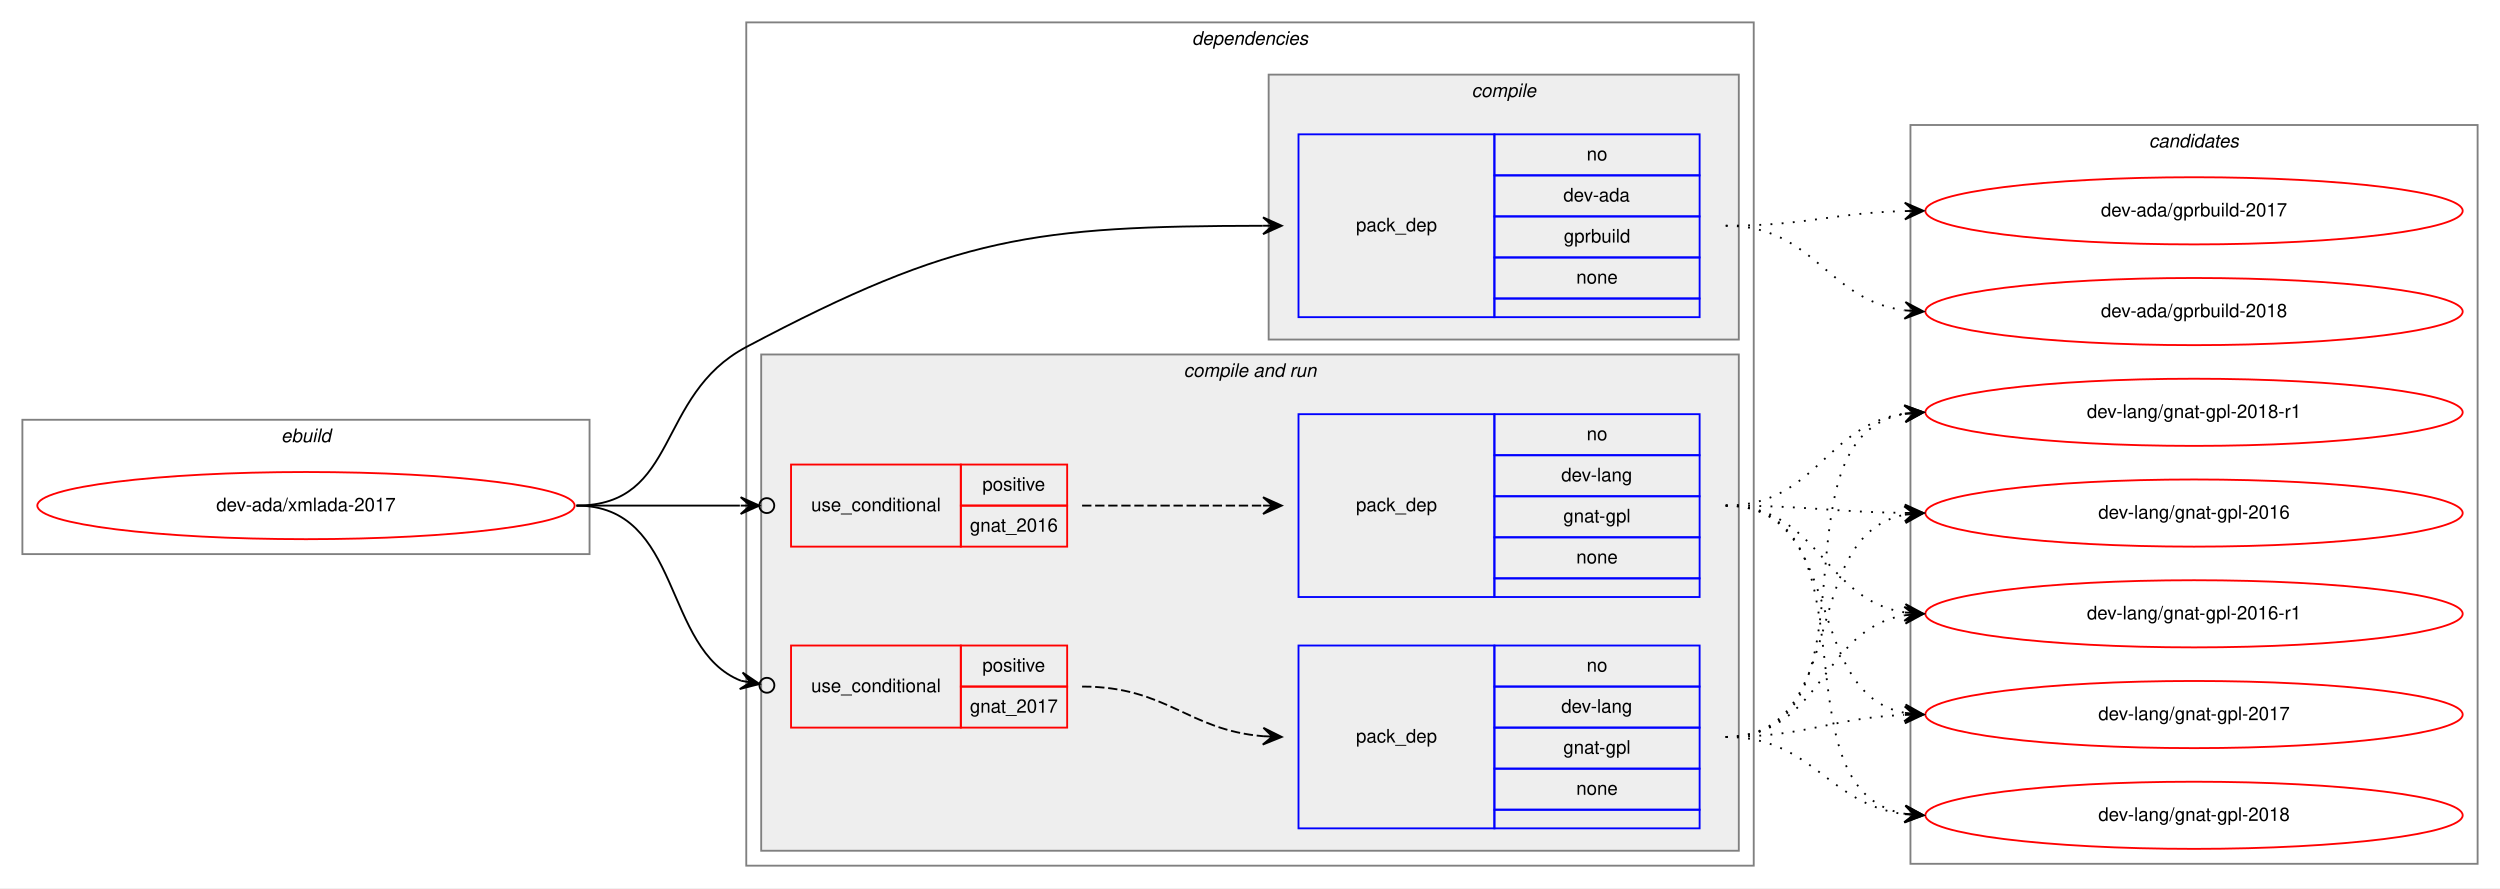
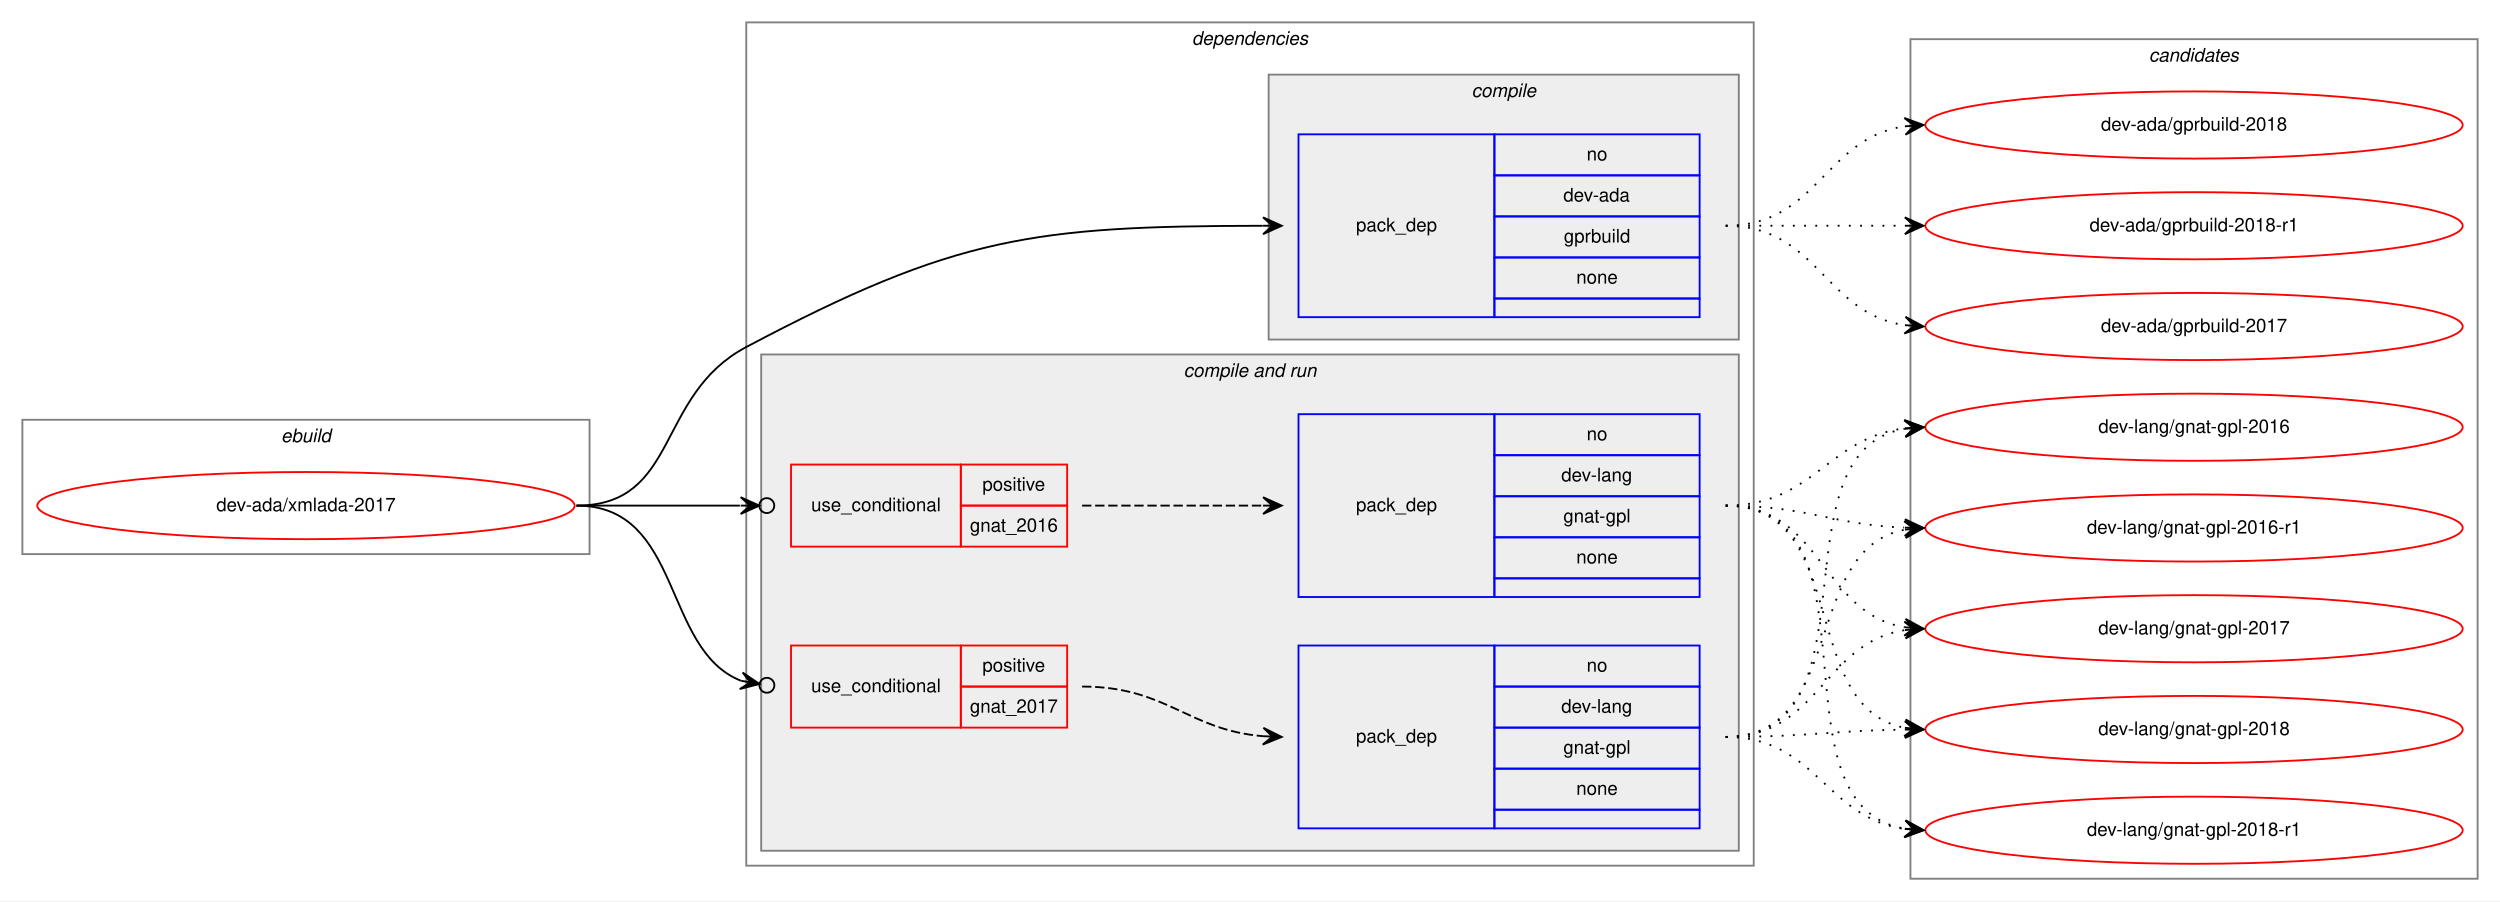
- <svg xmlns="http://www.w3.org/2000/svg" xmlns:xlink="http://www.w3.org/1999/xlink" width="1340pt" height="476pt" viewBox="0.00 0.00 1340.00 476.00">
-   <g id="graph0" class="graph" transform="scale(1 1) rotate(0) translate(4 472)">
-     <polygon fill="white" stroke="transparent" points="-4,4 -4,-472 1336,-472 1336,4 -4,4" />
+ <svg xmlns="http://www.w3.org/2000/svg" xmlns:xlink="http://www.w3.org/1999/xlink" width="1340pt" height="483pt" viewBox="0.00 0.00 1340.00 483.00">
+   <g id="graph0" class="graph" transform="scale(1 1) rotate(0) translate(4 479)">
+     <polygon fill="white" stroke="transparent" points="-4,4 -4,-479 1336,-479 1336,4 -4,4" />
    <g id="clust1" class="cluster">
-       <polygon fill="none" stroke="gray" points="8,-175 8,-247 312,-247 312,-175 8,-175" />
-       <text text-anchor="start" x="146.66" y="-235" font-family="Helvetica,sans-Serif" font-style="italic" font-size="10.00">ebuild</text>
+       <polygon fill="none" stroke="gray" points="8,-182 8,-254 312,-254 312,-182 8,-182" />
+       <text text-anchor="start" x="146.66" y="-242" font-family="Helvetica,sans-Serif" font-style="italic" font-size="10.00">ebuild</text>
    </g>
    <g id="clust2" class="cluster">
-       <polygon fill="none" stroke="gray" points="396,-8 396,-460 936,-460 936,-8 396,-8" />
-       <text text-anchor="start" x="634.88" y="-448" font-family="Helvetica,sans-Serif" font-style="italic" font-size="10.00">dependencies</text>
+       <polygon fill="none" stroke="gray" points="396,-15 396,-467 936,-467 936,-15 396,-15" />
+       <text text-anchor="start" x="634.88" y="-455" font-family="Helvetica,sans-Serif" font-style="italic" font-size="10.00">dependencies</text>
    </g>
    <g id="clust3" class="cluster">
-       <polygon fill="#eeeeee" stroke="gray" points="676,-290 676,-432 928,-432 928,-290 676,-290" />
-       <text text-anchor="start" x="784.78" y="-420" font-family="Helvetica,sans-Serif" font-style="italic" font-size="10.00">compile</text>
+       <polygon fill="#eeeeee" stroke="gray" points="676,-297 676,-439 928,-439 928,-297 676,-297" />
+       <text text-anchor="start" x="784.78" y="-427" font-family="Helvetica,sans-Serif" font-style="italic" font-size="10.00">compile</text>
    </g>
    <g id="clust5" class="cluster">
-       <polygon fill="#eeeeee" stroke="gray" points="404,-16 404,-282 928,-282 928,-16 404,-16" />
-       <text text-anchor="start" x="630.44" y="-270" font-family="Helvetica,sans-Serif" font-style="italic" font-size="10.00">compile and run</text>
+       <polygon fill="#eeeeee" stroke="gray" points="404,-23 404,-289 928,-289 928,-23 404,-23" />
+       <text text-anchor="start" x="630.44" y="-277" font-family="Helvetica,sans-Serif" font-style="italic" font-size="10.00">compile and run</text>
    </g>
    <g id="clust11" class="cluster">
-       <polygon fill="none" stroke="gray" points="1020,-9 1020,-405 1324,-405 1324,-9 1020,-9" />
-       <text text-anchor="start" x="1147.82" y="-393" font-family="Helvetica,sans-Serif" font-style="italic" font-size="10.00">candidates</text>
+       <polygon fill="none" stroke="gray" points="1020,-8 1020,-458 1324,-458 1324,-8 1020,-8" />
+       <text text-anchor="start" x="1147.82" y="-446" font-family="Helvetica,sans-Serif" font-style="italic" font-size="10.00">candidates</text>
    </g>
    <g id="node1" class="node">
      <g id="a_node1">
        <a xlink:href="../dev-ada/xmlada-2017.svg" xlink:title="dev-ada/xmlada-2017">
-           <ellipse fill="none" stroke="red" cx="160" cy="-201" rx="144" ry="18" />
-           <text text-anchor="middle" x="160" y="-198" font-family="Helvetica,sans-Serif" font-size="10.00">dev-ada/xmlada-2017</text>
+           <ellipse fill="none" stroke="red" cx="160" cy="-208" rx="144" ry="18" />
+           <text text-anchor="middle" x="160" y="-205" font-family="Helvetica,sans-Serif" font-size="10.00">dev-ada/xmlada-2017</text>
        </a>
      </g>
    </g>
    <g id="node2" class="node">
-       <polygon fill="none" stroke="blue" points="692,-302 692,-400 797,-400 797,-302 692,-302" />
-       <text text-anchor="start" x="722.82" y="-348" font-family="Helvetica,sans-Serif" font-size="10.00">pack_dep</text>
-       <polygon fill="none" stroke="blue" points="797,-378 797,-400 907,-400 907,-378 797,-378" />
-       <text text-anchor="start" x="846.44" y="-386" font-family="Helvetica,sans-Serif" font-size="10.00">no</text>
-       <polygon fill="none" stroke="blue" points="797,-356 797,-378 907,-378 907,-356 797,-356" />
-       <text text-anchor="start" x="833.94" y="-364" font-family="Helvetica,sans-Serif" font-size="10.00">dev-ada</text>
-       <polygon fill="none" stroke="blue" points="797,-334 797,-356 907,-356 907,-334 797,-334" />
-       <text text-anchor="start" x="834.22" y="-342" font-family="Helvetica,sans-Serif" font-size="10.00">gprbuild</text>
-       <polygon fill="none" stroke="blue" points="797,-312 797,-334 907,-334 907,-312 797,-312" />
-       <text text-anchor="start" x="840.88" y="-320" font-family="Helvetica,sans-Serif" font-size="10.00">none</text>
-       <polygon fill="none" stroke="blue" points="797,-302 797,-312 907,-312 907,-302 797,-302" />
+       <polygon fill="none" stroke="blue" points="692,-309 692,-407 797,-407 797,-309 692,-309" />
+       <text text-anchor="start" x="722.82" y="-355" font-family="Helvetica,sans-Serif" font-size="10.00">pack_dep</text>
+       <polygon fill="none" stroke="blue" points="797,-385 797,-407 907,-407 907,-385 797,-385" />
+       <text text-anchor="start" x="846.44" y="-393" font-family="Helvetica,sans-Serif" font-size="10.00">no</text>
+       <polygon fill="none" stroke="blue" points="797,-363 797,-385 907,-385 907,-363 797,-363" />
+       <text text-anchor="start" x="833.94" y="-371" font-family="Helvetica,sans-Serif" font-size="10.00">dev-ada</text>
+       <polygon fill="none" stroke="blue" points="797,-341 797,-363 907,-363 907,-341 797,-341" />
+       <text text-anchor="start" x="834.22" y="-349" font-family="Helvetica,sans-Serif" font-size="10.00">gprbuild</text>
+       <polygon fill="none" stroke="blue" points="797,-319 797,-341 907,-341 907,-319 797,-319" />
+       <text text-anchor="start" x="840.88" y="-327" font-family="Helvetica,sans-Serif" font-size="10.00">none</text>
+       <polygon fill="none" stroke="blue" points="797,-309 797,-319 907,-319 907,-309 797,-309" />
    </g>
    <g id="edge1" class="edge">
-       <path fill="none" stroke="black" d="M305,-201C360.34,-201 347.09,-260.1 396,-286 508.53,-345.59 550.02,-350.76 672.84,-350.99" />
-       <polygon fill="black" stroke="black" points="683,-351 673,-355.49 678,-351 673,-350.99 673,-350.99 673,-350.99 678,-351 673,-346.49 683,-351 683,-351" />
+       <path fill="none" stroke="black" d="M305,-208C360.34,-208 347.09,-267.1 396,-293 508.53,-352.59 550.02,-357.76 672.84,-357.99" />
+       <polygon fill="black" stroke="black" points="683,-358 673,-362.49 678,-358 673,-357.99 673,-357.99 673,-357.99 678,-358 673,-353.49 683,-358 683,-358" />
    </g>
    <g id="node3" class="node">
-       <polygon fill="none" stroke="red" points="420,-179 420,-223 511,-223 511,-179 420,-179" />
-       <text text-anchor="start" x="430.77" y="-198" font-family="Helvetica,sans-Serif" font-size="10.00">use_conditional</text>
-       <polygon fill="none" stroke="red" points="511,-201 511,-223 568,-223 568,-201 511,-201" />
-       <text text-anchor="start" x="522.55" y="-209" font-family="Helvetica,sans-Serif" font-size="10.00">positive</text>
-       <polygon fill="none" stroke="red" points="511,-179 511,-201 568,-201 568,-179 511,-179" />
-       <text text-anchor="start" x="515.87" y="-187" font-family="Helvetica,sans-Serif" font-size="10.00">gnat_2016</text>
+       <polygon fill="none" stroke="red" points="420,-186 420,-230 511,-230 511,-186 420,-186" />
+       <text text-anchor="start" x="430.77" y="-205" font-family="Helvetica,sans-Serif" font-size="10.00">use_conditional</text>
+       <polygon fill="none" stroke="red" points="511,-208 511,-230 568,-230 568,-208 511,-208" />
+       <text text-anchor="start" x="522.55" y="-216" font-family="Helvetica,sans-Serif" font-size="10.00">positive</text>
+       <polygon fill="none" stroke="red" points="511,-186 511,-208 568,-208 568,-186 511,-186" />
+       <text text-anchor="start" x="515.87" y="-194" font-family="Helvetica,sans-Serif" font-size="10.00">gnat_2016</text>
    </g>
    <g id="edge3" class="edge">
-       <path fill="none" stroke="black" d="M305,-201C345.3,-201 359.75,-201 392.57,-201" />
-       <ellipse fill="none" stroke="black" cx="407" cy="-201" rx="4" ry="4" />
-       <polygon fill="black" stroke="black" points="403,-201 393,-205.5 398,-201 393,-201 393,-201 393,-201 398,-201 393,-196.5 403,-201 403,-201" />
+       <path fill="none" stroke="black" d="M305,-208C345.3,-208 359.75,-208 392.57,-208" />
+       <ellipse fill="none" stroke="black" cx="407" cy="-208" rx="4" ry="4" />
+       <polygon fill="black" stroke="black" points="403,-208 393,-212.5 398,-208 393,-208 393,-208 393,-208 398,-208 393,-203.5 403,-208 403,-208" />
    </g>
    <g id="node5" class="node">
-       <polygon fill="none" stroke="red" points="420,-82 420,-126 511,-126 511,-82 420,-82" />
-       <text text-anchor="start" x="430.77" y="-101" font-family="Helvetica,sans-Serif" font-size="10.00">use_conditional</text>
-       <polygon fill="none" stroke="red" points="511,-104 511,-126 568,-126 568,-104 511,-104" />
-       <text text-anchor="start" x="522.55" y="-112" font-family="Helvetica,sans-Serif" font-size="10.00">positive</text>
-       <polygon fill="none" stroke="red" points="511,-82 511,-104 568,-104 568,-82 511,-82" />
-       <text text-anchor="start" x="515.87" y="-90" font-family="Helvetica,sans-Serif" font-size="10.00">gnat_2017</text>
+       <polygon fill="none" stroke="red" points="420,-89 420,-133 511,-133 511,-89 420,-89" />
+       <text text-anchor="start" x="430.77" y="-108" font-family="Helvetica,sans-Serif" font-size="10.00">use_conditional</text>
+       <polygon fill="none" stroke="red" points="511,-111 511,-133 568,-133 568,-111 511,-111" />
+       <text text-anchor="start" x="522.55" y="-119" font-family="Helvetica,sans-Serif" font-size="10.00">positive</text>
+       <polygon fill="none" stroke="red" points="511,-89 511,-111 568,-111 568,-89 511,-89" />
+       <text text-anchor="start" x="515.87" y="-97" font-family="Helvetica,sans-Serif" font-size="10.00">gnat_2017</text>
    </g>
    <g id="edge5" class="edge">
-       <path fill="none" stroke="black" d="M305,-201C362,-201 350.82,-123.72 393.17,-107.12" />
-       <ellipse fill="none" stroke="black" cx="407.06" cy="-104.69" rx="4" ry="4" />
-       <polygon fill="black" stroke="black" points="403.12,-105.38 394.04,-111.53 398.19,-106.24 393.27,-107.1 393.27,-107.1 393.27,-107.1 398.19,-106.24 392.49,-102.67 403.12,-105.38 403.12,-105.38" />
+       <path fill="none" stroke="black" d="M305,-208C362,-208 350.82,-130.72 393.17,-114.12" />
+       <ellipse fill="none" stroke="black" cx="407.06" cy="-111.69" rx="4" ry="4" />
+       <polygon fill="black" stroke="black" points="403.12,-112.38 394.04,-118.53 398.19,-113.24 393.27,-114.1 393.27,-114.1 393.27,-114.1 398.19,-113.24 392.49,-109.67 403.12,-112.38 403.12,-112.38" />
    </g>
    <g id="node7" class="node">
      <g id="a_node7">
        <a xlink:href="../dev-ada/gprbuild-2017.svg" xlink:title="dev-ada/gprbuild-2017">
-           <ellipse fill="none" stroke="red" cx="1172" cy="-359" rx="144" ry="18" />
-           <text text-anchor="middle" x="1172" y="-356" font-family="Helvetica,sans-Serif" font-size="10.00">dev-ada/gprbuild-2017</text>
+           <ellipse fill="none" stroke="red" cx="1172" cy="-304" rx="144" ry="18" />
+           <text text-anchor="middle" x="1172" y="-301" font-family="Helvetica,sans-Serif" font-size="10.00">dev-ada/gprbuild-2017</text>
        </a>
      </g>
    </g>
    <g id="edge6" class="edge">
-       <path fill="none" stroke="black" stroke-dasharray="1,5" d="M921,-351C964.55,-351 977.74,-357.8 1016.55,-358.86" />
-       <polygon fill="black" stroke="black" points="1027,-359 1016.94,-363.37 1022,-358.93 1017,-358.87 1017,-358.87 1017,-358.87 1022,-358.93 1017.06,-354.37 1027,-359 1027,-359" />
+       <path fill="none" stroke="black" stroke-dasharray="1,5" d="M921,-358C970.26,-358 973.85,-311.13 1016.86,-304.72" />
+       <polygon fill="black" stroke="black" points="1027,-304 1017.35,-309.2 1022.01,-304.36 1017.03,-304.71 1017.03,-304.71 1017.03,-304.71 1022.01,-304.36 1016.71,-300.22 1027,-304 1027,-304" />
    </g>
    <g id="node8" class="node">
      <g id="a_node8">
        <a xlink:href="../dev-ada/gprbuild-2018.svg" xlink:title="dev-ada/gprbuild-2018">
-           <ellipse fill="none" stroke="red" cx="1172" cy="-305" rx="144" ry="18" />
-           <text text-anchor="middle" x="1172" y="-302" font-family="Helvetica,sans-Serif" font-size="10.00">dev-ada/gprbuild-2018</text>
+           <ellipse fill="none" stroke="red" cx="1172" cy="-412" rx="144" ry="18" />
+           <text text-anchor="middle" x="1172" y="-409" font-family="Helvetica,sans-Serif" font-size="10.00">dev-ada/gprbuild-2018</text>
        </a>
      </g>
    </g>
    <g id="edge7" class="edge">
-       <path fill="none" stroke="black" stroke-dasharray="1,5" d="M921,-351C968.74,-351 974.94,-311.24 1016.85,-305.65" />
-       <polygon fill="black" stroke="black" points="1027,-305 1017.31,-310.13 1022.01,-305.32 1017.02,-305.64 1017.02,-305.64 1017.02,-305.64 1022.01,-305.32 1016.73,-301.15 1027,-305 1027,-305" />
-     </g>
-     <g id="node4" class="node">
-       <polygon fill="none" stroke="blue" points="692,-152 692,-250 797,-250 797,-152 692,-152" />
-       <text text-anchor="start" x="722.82" y="-198" font-family="Helvetica,sans-Serif" font-size="10.00">pack_dep</text>
-       <polygon fill="none" stroke="blue" points="797,-228 797,-250 907,-250 907,-228 797,-228" />
-       <text text-anchor="start" x="846.44" y="-236" font-family="Helvetica,sans-Serif" font-size="10.00">no</text>
-       <polygon fill="none" stroke="blue" points="797,-206 797,-228 907,-228 907,-206 797,-206" />
-       <text text-anchor="start" x="832.83" y="-214" font-family="Helvetica,sans-Serif" font-size="10.00">dev-lang</text>
-       <polygon fill="none" stroke="blue" points="797,-184 797,-206 907,-206 907,-184 797,-184" />
-       <text text-anchor="start" x="833.94" y="-192" font-family="Helvetica,sans-Serif" font-size="10.00">gnat-gpl</text>
-       <polygon fill="none" stroke="blue" points="797,-162 797,-184 907,-184 907,-162 797,-162" />
-       <text text-anchor="start" x="840.88" y="-170" font-family="Helvetica,sans-Serif" font-size="10.00">none</text>
-       <polygon fill="none" stroke="blue" points="797,-152 797,-162 907,-162 907,-152 797,-152" />
-     </g>
-     <g id="edge2" class="edge">
-       <path fill="none" stroke="black" stroke-dasharray="5,2" d="M576,-201C620.03,-201 633.48,-201 672.97,-201" />
-       <polygon fill="black" stroke="black" points="683,-201 673,-205.5 678,-201 673,-201 673,-201 673,-201 678,-201 673,-196.5 683,-201 683,-201" />
+       <path fill="none" stroke="black" stroke-dasharray="1,5" d="M921,-358C970.26,-358 973.85,-404.87 1016.86,-411.28" />
+       <polygon fill="black" stroke="black" points="1027,-412 1016.71,-415.78 1022.01,-411.64 1017.03,-411.29 1017.03,-411.29 1017.03,-411.29 1022.01,-411.64 1017.35,-406.8 1027,-412 1027,-412" />
    </g>
    <g id="node9" class="node">
      <g id="a_node9">
-         <a xlink:href="../dev-lang/gnat-gpl-2016.svg" xlink:title="dev-lang/gnat-gpl-2016">
-           <ellipse fill="none" stroke="red" cx="1172" cy="-197" rx="144" ry="18" />
-           <text text-anchor="middle" x="1172" y="-194" font-family="Helvetica,sans-Serif" font-size="10.00">dev-lang/gnat-gpl-2016</text>
+         <a xlink:href="../dev-ada/gprbuild-2018-r1.svg" xlink:title="dev-ada/gprbuild-2018-r1">
+           <ellipse fill="none" stroke="red" cx="1172" cy="-358" rx="144" ry="18" />
+           <text text-anchor="middle" x="1172" y="-355" font-family="Helvetica,sans-Serif" font-size="10.00">dev-ada/gprbuild-2018-r1</text>
        </a>
      </g>
    </g>
    <g id="edge8" class="edge">
-       <path fill="none" stroke="black" stroke-dasharray="1,5" d="M921,-201C964.46,-201 977.81,-197.6 1016.57,-197.07" />
-       <polygon fill="black" stroke="black" points="1027,-197 1017.03,-201.57 1022,-197.03 1017,-197.07 1017,-197.07 1017,-197.07 1022,-197.03 1016.97,-192.57 1027,-197 1027,-197" />
+       <path fill="none" stroke="black" stroke-dasharray="1,5" d="M921,-358C964.43,-358 977.83,-358 1016.57,-358" />
+       <polygon fill="black" stroke="black" points="1027,-358 1017,-362.5 1022,-358 1017,-358 1017,-358 1017,-358 1022,-358 1017,-353.5 1027,-358 1027,-358" />
+     </g>
+     <g id="node4" class="node">
+       <polygon fill="none" stroke="blue" points="692,-159 692,-257 797,-257 797,-159 692,-159" />
+       <text text-anchor="start" x="722.82" y="-205" font-family="Helvetica,sans-Serif" font-size="10.00">pack_dep</text>
+       <polygon fill="none" stroke="blue" points="797,-235 797,-257 907,-257 907,-235 797,-235" />
+       <text text-anchor="start" x="846.44" y="-243" font-family="Helvetica,sans-Serif" font-size="10.00">no</text>
+       <polygon fill="none" stroke="blue" points="797,-213 797,-235 907,-235 907,-213 797,-213" />
+       <text text-anchor="start" x="832.83" y="-221" font-family="Helvetica,sans-Serif" font-size="10.00">dev-lang</text>
+       <polygon fill="none" stroke="blue" points="797,-191 797,-213 907,-213 907,-191 797,-191" />
+       <text text-anchor="start" x="833.94" y="-199" font-family="Helvetica,sans-Serif" font-size="10.00">gnat-gpl</text>
+       <polygon fill="none" stroke="blue" points="797,-169 797,-191 907,-191 907,-169 797,-169" />
+       <text text-anchor="start" x="840.88" y="-177" font-family="Helvetica,sans-Serif" font-size="10.00">none</text>
+       <polygon fill="none" stroke="blue" points="797,-159 797,-169 907,-169 907,-159 797,-159" />
+     </g>
+     <g id="edge2" class="edge">
+       <path fill="none" stroke="black" stroke-dasharray="5,2" d="M576,-208C620.03,-208 633.48,-208 672.97,-208" />
+       <polygon fill="black" stroke="black" points="683,-208 673,-212.5 678,-208 673,-208 673,-208 673,-208 678,-208 673,-203.5 683,-208 683,-208" />
    </g>
    <g id="node10" class="node">
      <g id="a_node10">
-         <a xlink:href="../dev-lang/gnat-gpl-2016-r1.svg" xlink:title="dev-lang/gnat-gpl-2016-r1">
-           <ellipse fill="none" stroke="red" cx="1172" cy="-143" rx="144" ry="18" />
-           <text text-anchor="middle" x="1172" y="-140" font-family="Helvetica,sans-Serif" font-size="10.00">dev-lang/gnat-gpl-2016-r1</text>
+         <a xlink:href="../dev-lang/gnat-gpl-2016.svg" xlink:title="dev-lang/gnat-gpl-2016">
+           <ellipse fill="none" stroke="red" cx="1172" cy="-250" rx="144" ry="18" />
+           <text text-anchor="middle" x="1172" y="-247" font-family="Helvetica,sans-Serif" font-size="10.00">dev-lang/gnat-gpl-2016</text>
        </a>
      </g>
    </g>
    <g id="edge9" class="edge">
-       <path fill="none" stroke="black" stroke-dasharray="1,5" d="M921,-201C971.14,-201 973.24,-150.45 1017,-143.73" />
-       <polygon fill="black" stroke="black" points="1027,-143 1017.36,-148.22 1022.01,-143.37 1017.03,-143.73 1017.03,-143.73 1017.03,-143.73 1022.01,-143.37 1016.7,-139.24 1027,-143 1027,-143" />
+       <path fill="none" stroke="black" stroke-dasharray="1,5" d="M921,-208C968.11,-208 975.44,-244.3 1016.96,-249.41" />
+       <polygon fill="black" stroke="black" points="1027,-250 1016.75,-253.9 1022.01,-249.7 1017.02,-249.41 1017.02,-249.41 1017.02,-249.41 1022.01,-249.7 1017.28,-244.92 1027,-250 1027,-250" />
    </g>
    <g id="node11" class="node">
      <g id="a_node11">
-         <a xlink:href="../dev-lang/gnat-gpl-2017.svg" xlink:title="dev-lang/gnat-gpl-2017">
-           <ellipse fill="none" stroke="red" cx="1172" cy="-89" rx="144" ry="18" />
-           <text text-anchor="middle" x="1172" y="-86" font-family="Helvetica,sans-Serif" font-size="10.00">dev-lang/gnat-gpl-2017</text>
+         <a xlink:href="../dev-lang/gnat-gpl-2016-r1.svg" xlink:title="dev-lang/gnat-gpl-2016-r1">
+           <ellipse fill="none" stroke="red" cx="1172" cy="-196" rx="144" ry="18" />
+           <text text-anchor="middle" x="1172" y="-193" font-family="Helvetica,sans-Serif" font-size="10.00">dev-lang/gnat-gpl-2016-r1</text>
        </a>
      </g>
    </g>
    <g id="edge10" class="edge">
-       <path fill="none" stroke="black" stroke-dasharray="1,5" d="M921,-201C985.92,-201 961.46,-100.5 1016.96,-89.9" />
-       <polygon fill="black" stroke="black" points="1027,-89 1017.44,-94.38 1022.02,-89.45 1017.04,-89.89 1017.04,-89.89 1017.04,-89.89 1022.02,-89.45 1016.64,-85.41 1027,-89 1027,-89" />
+       <path fill="none" stroke="black" stroke-dasharray="1,5" d="M921,-208C964.71,-208 977.62,-197.8 1016.52,-196.21" />
+       <polygon fill="black" stroke="black" points="1027,-196 1017.09,-200.7 1022,-196.1 1017,-196.2 1017,-196.2 1017,-196.2 1022,-196.1 1016.91,-191.7 1027,-196 1027,-196" />
    </g>
    <g id="node12" class="node">
      <g id="a_node12">
-         <a xlink:href="../dev-lang/gnat-gpl-2018.svg" xlink:title="dev-lang/gnat-gpl-2018">
-           <ellipse fill="none" stroke="red" cx="1172" cy="-35" rx="144" ry="18" />
-           <text text-anchor="middle" x="1172" y="-32" font-family="Helvetica,sans-Serif" font-size="10.00">dev-lang/gnat-gpl-2018</text>
+         <a xlink:href="../dev-lang/gnat-gpl-2017.svg" xlink:title="dev-lang/gnat-gpl-2017">
+           <ellipse fill="none" stroke="red" cx="1172" cy="-142" rx="144" ry="18" />
+           <text text-anchor="middle" x="1172" y="-139" font-family="Helvetica,sans-Serif" font-size="10.00">dev-lang/gnat-gpl-2017</text>
        </a>
      </g>
    </g>
    <g id="edge11" class="edge">
-       <path fill="none" stroke="black" stroke-dasharray="1,5" d="M921,-201C1004.95,-201 944.87,-48.34 1017,-35.81" />
-       <polygon fill="black" stroke="black" points="1027,-35 1017.4,-40.3 1022.02,-35.41 1017.03,-35.81 1017.03,-35.81 1017.03,-35.81 1022.02,-35.41 1016.67,-31.33 1027,-35 1027,-35" />
+       <path fill="none" stroke="black" stroke-dasharray="1,5" d="M921,-208C972.92,-208 971.9,-150.23 1016.99,-142.79" />
+       <polygon fill="black" stroke="black" points="1027,-142 1017.38,-147.27 1022.02,-142.39 1017.03,-142.78 1017.03,-142.78 1017.03,-142.78 1022.02,-142.39 1016.68,-138.3 1027,-142 1027,-142" />
    </g>
    <g id="node13" class="node">
      <g id="a_node13">
+         <a xlink:href="../dev-lang/gnat-gpl-2018.svg" xlink:title="dev-lang/gnat-gpl-2018">
+           <ellipse fill="none" stroke="red" cx="1172" cy="-88" rx="144" ry="18" />
+           <text text-anchor="middle" x="1172" y="-85" font-family="Helvetica,sans-Serif" font-size="10.00">dev-lang/gnat-gpl-2018</text>
+         </a>
+       </g>
+     </g>
+     <g id="edge12" class="edge">
+       <path fill="none" stroke="black" stroke-dasharray="1,5" d="M921,-208C988.55,-208 959.25,-99.88 1016.96,-88.9" />
+       <polygon fill="black" stroke="black" points="1027,-88 1017.44,-93.37 1022.02,-88.45 1017.04,-88.89 1017.04,-88.89 1017.04,-88.89 1022.02,-88.45 1016.64,-84.41 1027,-88 1027,-88" />
+     </g>
+     <g id="node14" class="node">
+       <g id="a_node14">
        <a xlink:href="../dev-lang/gnat-gpl-2018-r1.svg" xlink:title="dev-lang/gnat-gpl-2018-r1">
-           <ellipse fill="none" stroke="red" cx="1172" cy="-251" rx="144" ry="18" />
-           <text text-anchor="middle" x="1172" y="-248" font-family="Helvetica,sans-Serif" font-size="10.00">dev-lang/gnat-gpl-2018-r1</text>
-         </a>
-       </g>
-     </g>
-     <g id="edge12" class="edge">
-       <path fill="none" stroke="black" stroke-dasharray="1,5" d="M921,-201C969.53,-201 974.43,-244.4 1016.99,-250.33" />
-       <polygon fill="black" stroke="black" points="1027,-251 1016.72,-254.82 1022.01,-250.67 1017.02,-250.33 1017.02,-250.33 1017.02,-250.33 1022.01,-250.67 1017.32,-245.84 1027,-251 1027,-251" />
+           <ellipse fill="none" stroke="red" cx="1172" cy="-34" rx="144" ry="18" />
+           <text text-anchor="middle" x="1172" y="-31" font-family="Helvetica,sans-Serif" font-size="10.00">dev-lang/gnat-gpl-2018-r1</text>
+         </a>
+       </g>
+     </g>
+     <g id="edge13" class="edge">
+       <path fill="none" stroke="black" stroke-dasharray="1,5" d="M921,-208C1007.84,-208 942.33,-47.98 1016.67,-34.85" />
+       <polygon fill="black" stroke="black" points="1027,-34 1017.4,-39.31 1022.02,-34.41 1017.03,-34.82 1017.03,-34.82 1017.03,-34.82 1022.02,-34.41 1016.66,-30.34 1027,-34 1027,-34" />
    </g>
    <g id="node6" class="node">
-       <polygon fill="none" stroke="blue" points="692,-28 692,-126 797,-126 797,-28 692,-28" />
-       <text text-anchor="start" x="722.82" y="-74" font-family="Helvetica,sans-Serif" font-size="10.00">pack_dep</text>
-       <polygon fill="none" stroke="blue" points="797,-104 797,-126 907,-126 907,-104 797,-104" />
-       <text text-anchor="start" x="846.44" y="-112" font-family="Helvetica,sans-Serif" font-size="10.00">no</text>
-       <polygon fill="none" stroke="blue" points="797,-82 797,-104 907,-104 907,-82 797,-82" />
-       <text text-anchor="start" x="832.83" y="-90" font-family="Helvetica,sans-Serif" font-size="10.00">dev-lang</text>
-       <polygon fill="none" stroke="blue" points="797,-60 797,-82 907,-82 907,-60 797,-60" />
-       <text text-anchor="start" x="833.94" y="-68" font-family="Helvetica,sans-Serif" font-size="10.00">gnat-gpl</text>
-       <polygon fill="none" stroke="blue" points="797,-38 797,-60 907,-60 907,-38 797,-38" />
-       <text text-anchor="start" x="840.88" y="-46" font-family="Helvetica,sans-Serif" font-size="10.00">none</text>
-       <polygon fill="none" stroke="blue" points="797,-28 797,-38 907,-38 907,-28 797,-28" />
+       <polygon fill="none" stroke="blue" points="692,-35 692,-133 797,-133 797,-35 692,-35" />
+       <text text-anchor="start" x="722.82" y="-81" font-family="Helvetica,sans-Serif" font-size="10.00">pack_dep</text>
+       <polygon fill="none" stroke="blue" points="797,-111 797,-133 907,-133 907,-111 797,-111" />
+       <text text-anchor="start" x="846.44" y="-119" font-family="Helvetica,sans-Serif" font-size="10.00">no</text>
+       <polygon fill="none" stroke="blue" points="797,-89 797,-111 907,-111 907,-89 797,-89" />
+       <text text-anchor="start" x="832.83" y="-97" font-family="Helvetica,sans-Serif" font-size="10.00">dev-lang</text>
+       <polygon fill="none" stroke="blue" points="797,-67 797,-89 907,-89 907,-67 797,-67" />
+       <text text-anchor="start" x="833.94" y="-75" font-family="Helvetica,sans-Serif" font-size="10.00">gnat-gpl</text>
+       <polygon fill="none" stroke="blue" points="797,-45 797,-67 907,-67 907,-45 797,-45" />
+       <text text-anchor="start" x="840.88" y="-53" font-family="Helvetica,sans-Serif" font-size="10.00">none</text>
+       <polygon fill="none" stroke="blue" points="797,-35 797,-45 907,-45 907,-35 797,-35" />
    </g>
    <g id="edge4" class="edge">
-       <path fill="none" stroke="black" stroke-dasharray="5,2" d="M576,-104C621.5,-104 632.46,-80.76 672.97,-77.4" />
-       <polygon fill="black" stroke="black" points="683,-77 673.19,-81.9 678,-77.2 673.01,-77.4 673.01,-77.4 673.01,-77.4 678,-77.2 672.83,-72.9 683,-77 683,-77" />
-     </g>
-     <g id="edge13" class="edge">
-       <path fill="none" stroke="black" stroke-dasharray="1,5" d="M921,-77C988.55,-77 959.25,-185.12 1016.96,-196.1" />
-       <polygon fill="black" stroke="black" points="1027,-197 1016.64,-200.59 1022.02,-196.55 1017.04,-196.11 1017.04,-196.11 1017.04,-196.11 1022.02,-196.55 1017.44,-191.63 1027,-197 1027,-197" />
+       <path fill="none" stroke="black" stroke-dasharray="5,2" d="M576,-111C621.5,-111 632.46,-87.76 672.97,-84.4" />
+       <polygon fill="black" stroke="black" points="683,-84 673.19,-88.9 678,-84.2 673.01,-84.4 673.01,-84.4 673.01,-84.4 678,-84.2 672.83,-79.9 683,-84 683,-84" />
    </g>
    <g id="edge14" class="edge">
-       <path fill="none" stroke="black" stroke-dasharray="1,5" d="M921,-77C972.92,-77 971.9,-134.77 1016.99,-142.21" />
-       <polygon fill="black" stroke="black" points="1027,-143 1016.68,-146.7 1022.02,-142.61 1017.03,-142.22 1017.03,-142.22 1017.03,-142.22 1022.02,-142.61 1017.38,-137.73 1027,-143 1027,-143" />
+       <path fill="none" stroke="black" stroke-dasharray="1,5" d="M921,-84C1004.95,-84 944.87,-236.66 1017,-249.19" />
+       <polygon fill="black" stroke="black" points="1027,-250 1016.67,-253.67 1022.02,-249.59 1017.03,-249.19 1017.03,-249.19 1017.03,-249.19 1022.02,-249.59 1017.4,-244.7 1027,-250 1027,-250" />
    </g>
    <g id="edge15" class="edge">
-       <path fill="none" stroke="black" stroke-dasharray="1,5" d="M921,-77C964.71,-77 977.62,-87.2 1016.52,-88.79" />
-       <polygon fill="black" stroke="black" points="1027,-89 1016.91,-93.3 1022,-88.9 1017,-88.8 1017,-88.8 1017,-88.8 1022,-88.9 1017.09,-84.3 1027,-89 1027,-89" />
+       <path fill="none" stroke="black" stroke-dasharray="1,5" d="M921,-84C985.92,-84 961.46,-184.5 1016.96,-195.1" />
+       <polygon fill="black" stroke="black" points="1027,-196 1016.64,-199.59 1022.02,-195.55 1017.04,-195.11 1017.04,-195.11 1017.04,-195.11 1022.02,-195.55 1017.44,-190.62 1027,-196 1027,-196" />
    </g>
    <g id="edge16" class="edge">
-       <path fill="none" stroke="black" stroke-dasharray="1,5" d="M921,-77C968.11,-77 975.44,-40.7 1016.96,-35.59" />
-       <polygon fill="black" stroke="black" points="1027,-35 1017.28,-40.08 1022.01,-35.3 1017.02,-35.59 1017.02,-35.59 1017.02,-35.59 1022.01,-35.3 1016.75,-31.1 1027,-35 1027,-35" />
+       <path fill="none" stroke="black" stroke-dasharray="1,5" d="M921,-84C971.14,-84 973.24,-134.55 1017,-141.27" />
+       <polygon fill="black" stroke="black" points="1027,-142 1016.7,-145.76 1022.01,-141.63 1017.03,-141.27 1017.03,-141.27 1017.03,-141.27 1022.01,-141.63 1017.36,-136.78 1027,-142 1027,-142" />
    </g>
    <g id="edge17" class="edge">
-       <path fill="none" stroke="black" stroke-dasharray="1,5" d="M921,-77C1007.84,-77 942.33,-237.02 1016.67,-250.15" />
-       <polygon fill="black" stroke="black" points="1027,-251 1016.66,-254.66 1022.02,-250.59 1017.03,-250.18 1017.03,-250.18 1017.03,-250.18 1022.02,-250.59 1017.4,-245.69 1027,-251 1027,-251" />
+       <path fill="none" stroke="black" stroke-dasharray="1,5" d="M921,-84C964.46,-84 977.81,-87.4 1016.57,-87.93" />
+       <polygon fill="black" stroke="black" points="1027,-88 1016.97,-92.43 1022,-87.97 1017,-87.93 1017,-87.93 1017,-87.93 1022,-87.97 1017.03,-83.43 1027,-88 1027,-88" />
+     </g>
+     <g id="edge18" class="edge">
+       <path fill="none" stroke="black" stroke-dasharray="1,5" d="M921,-84C969.53,-84 974.43,-40.6 1016.99,-34.67" />
+       <polygon fill="black" stroke="black" points="1027,-34 1017.32,-39.16 1022.01,-34.33 1017.02,-34.67 1017.02,-34.67 1017.02,-34.67 1022.01,-34.33 1016.72,-30.18 1027,-34 1027,-34" />
    </g>
  </g>
</svg>
